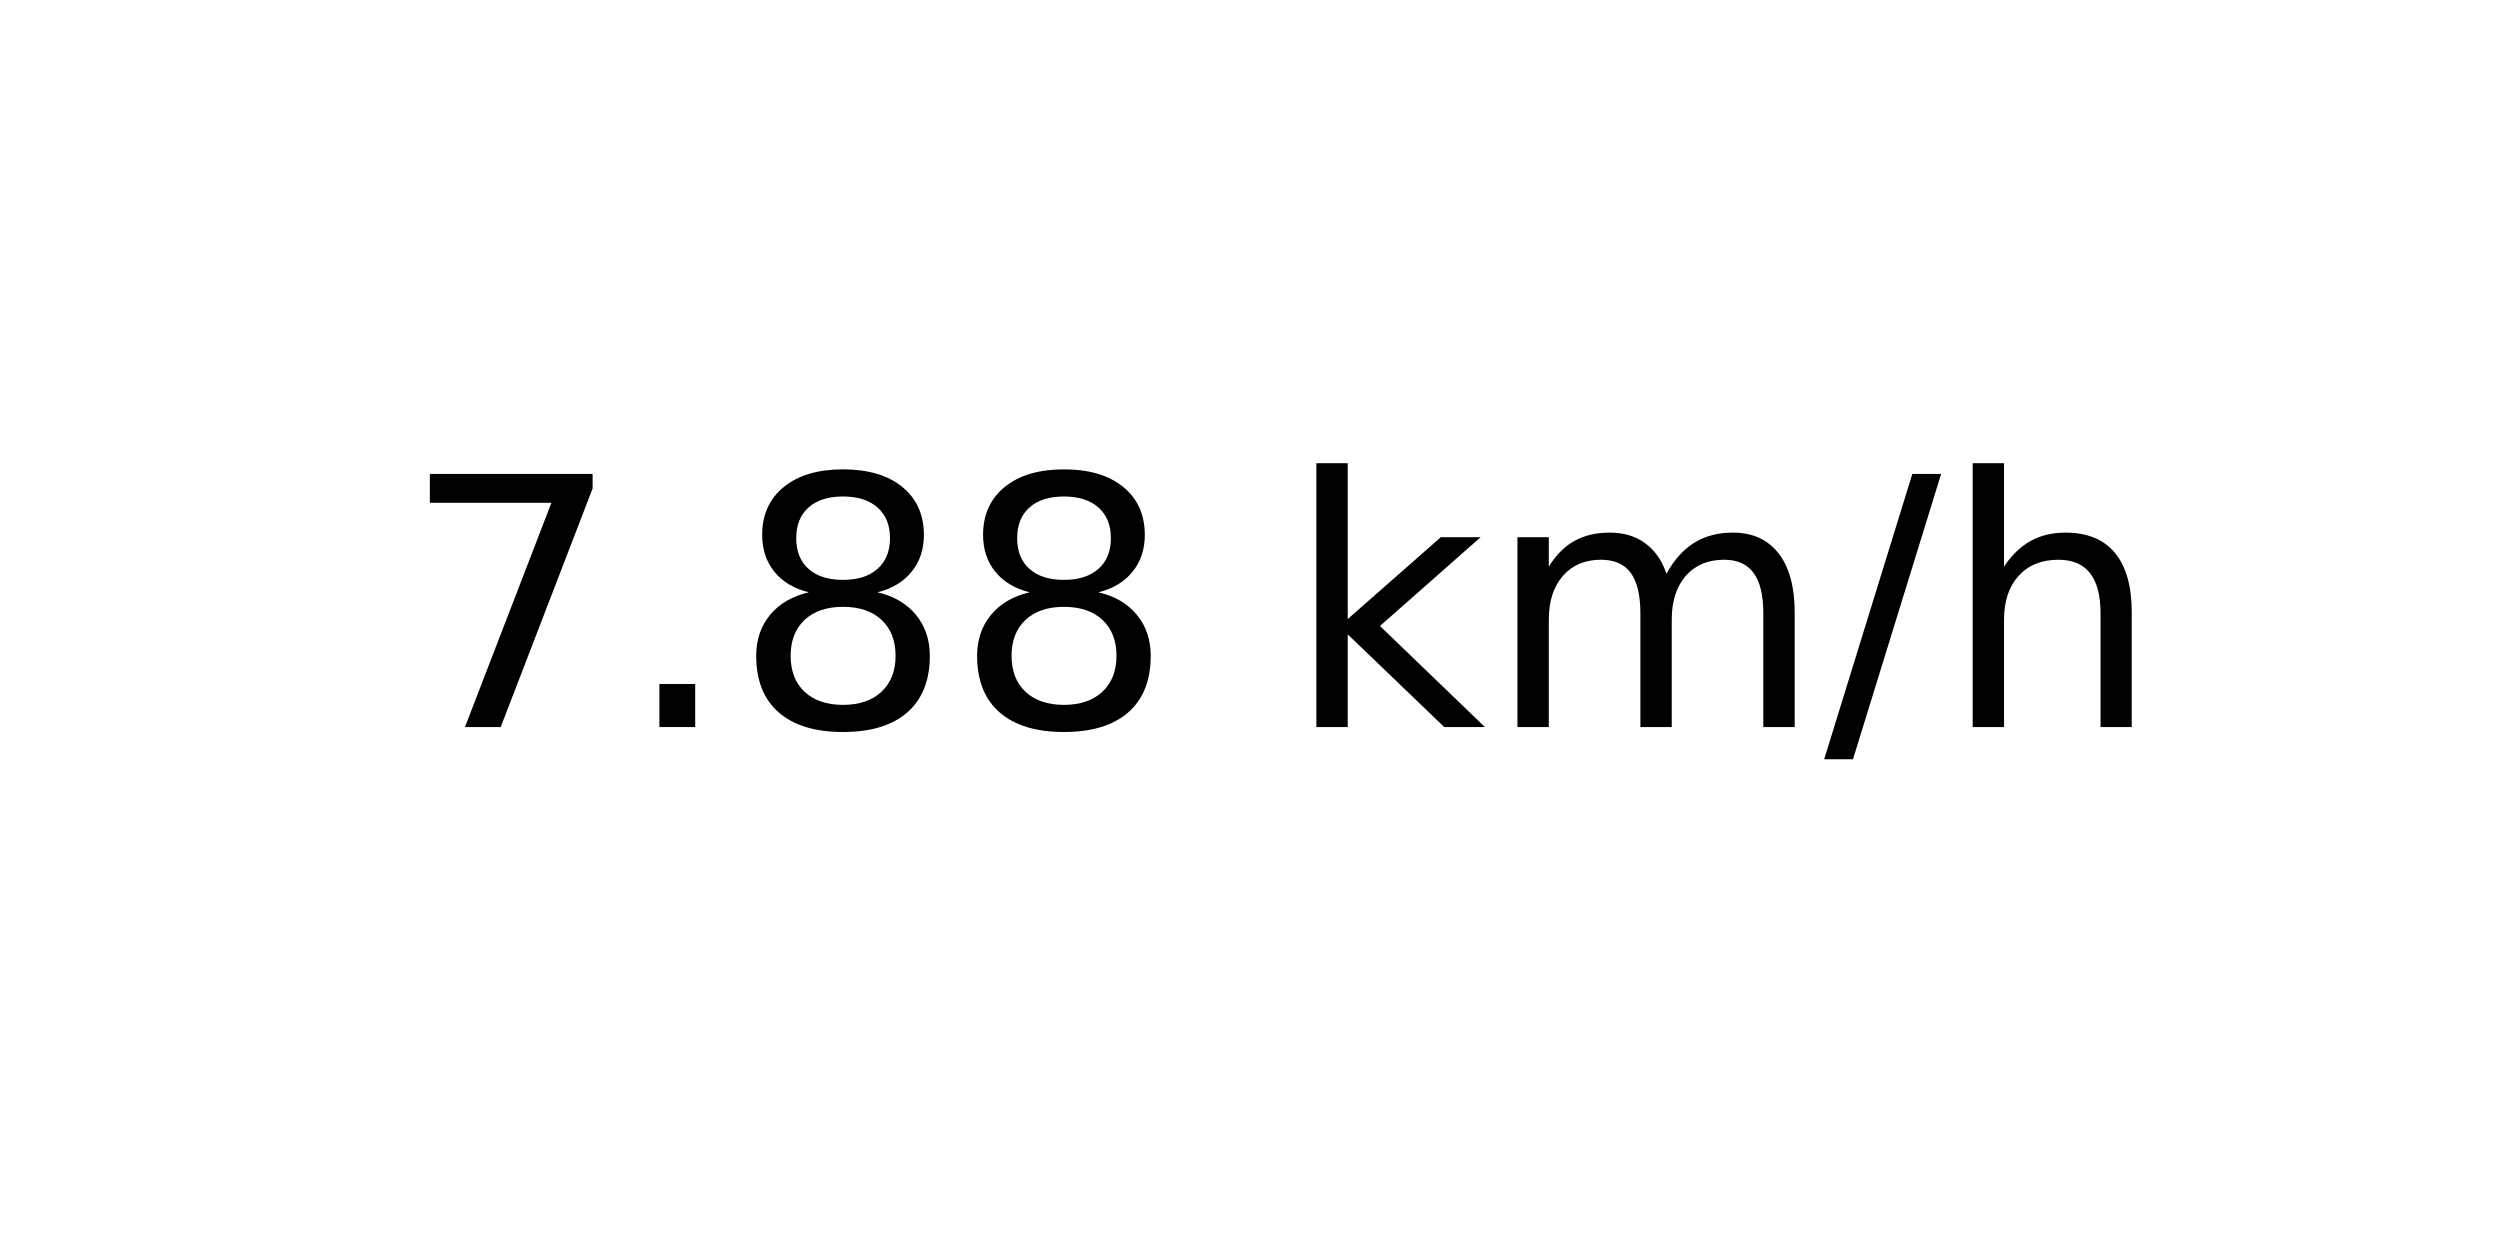
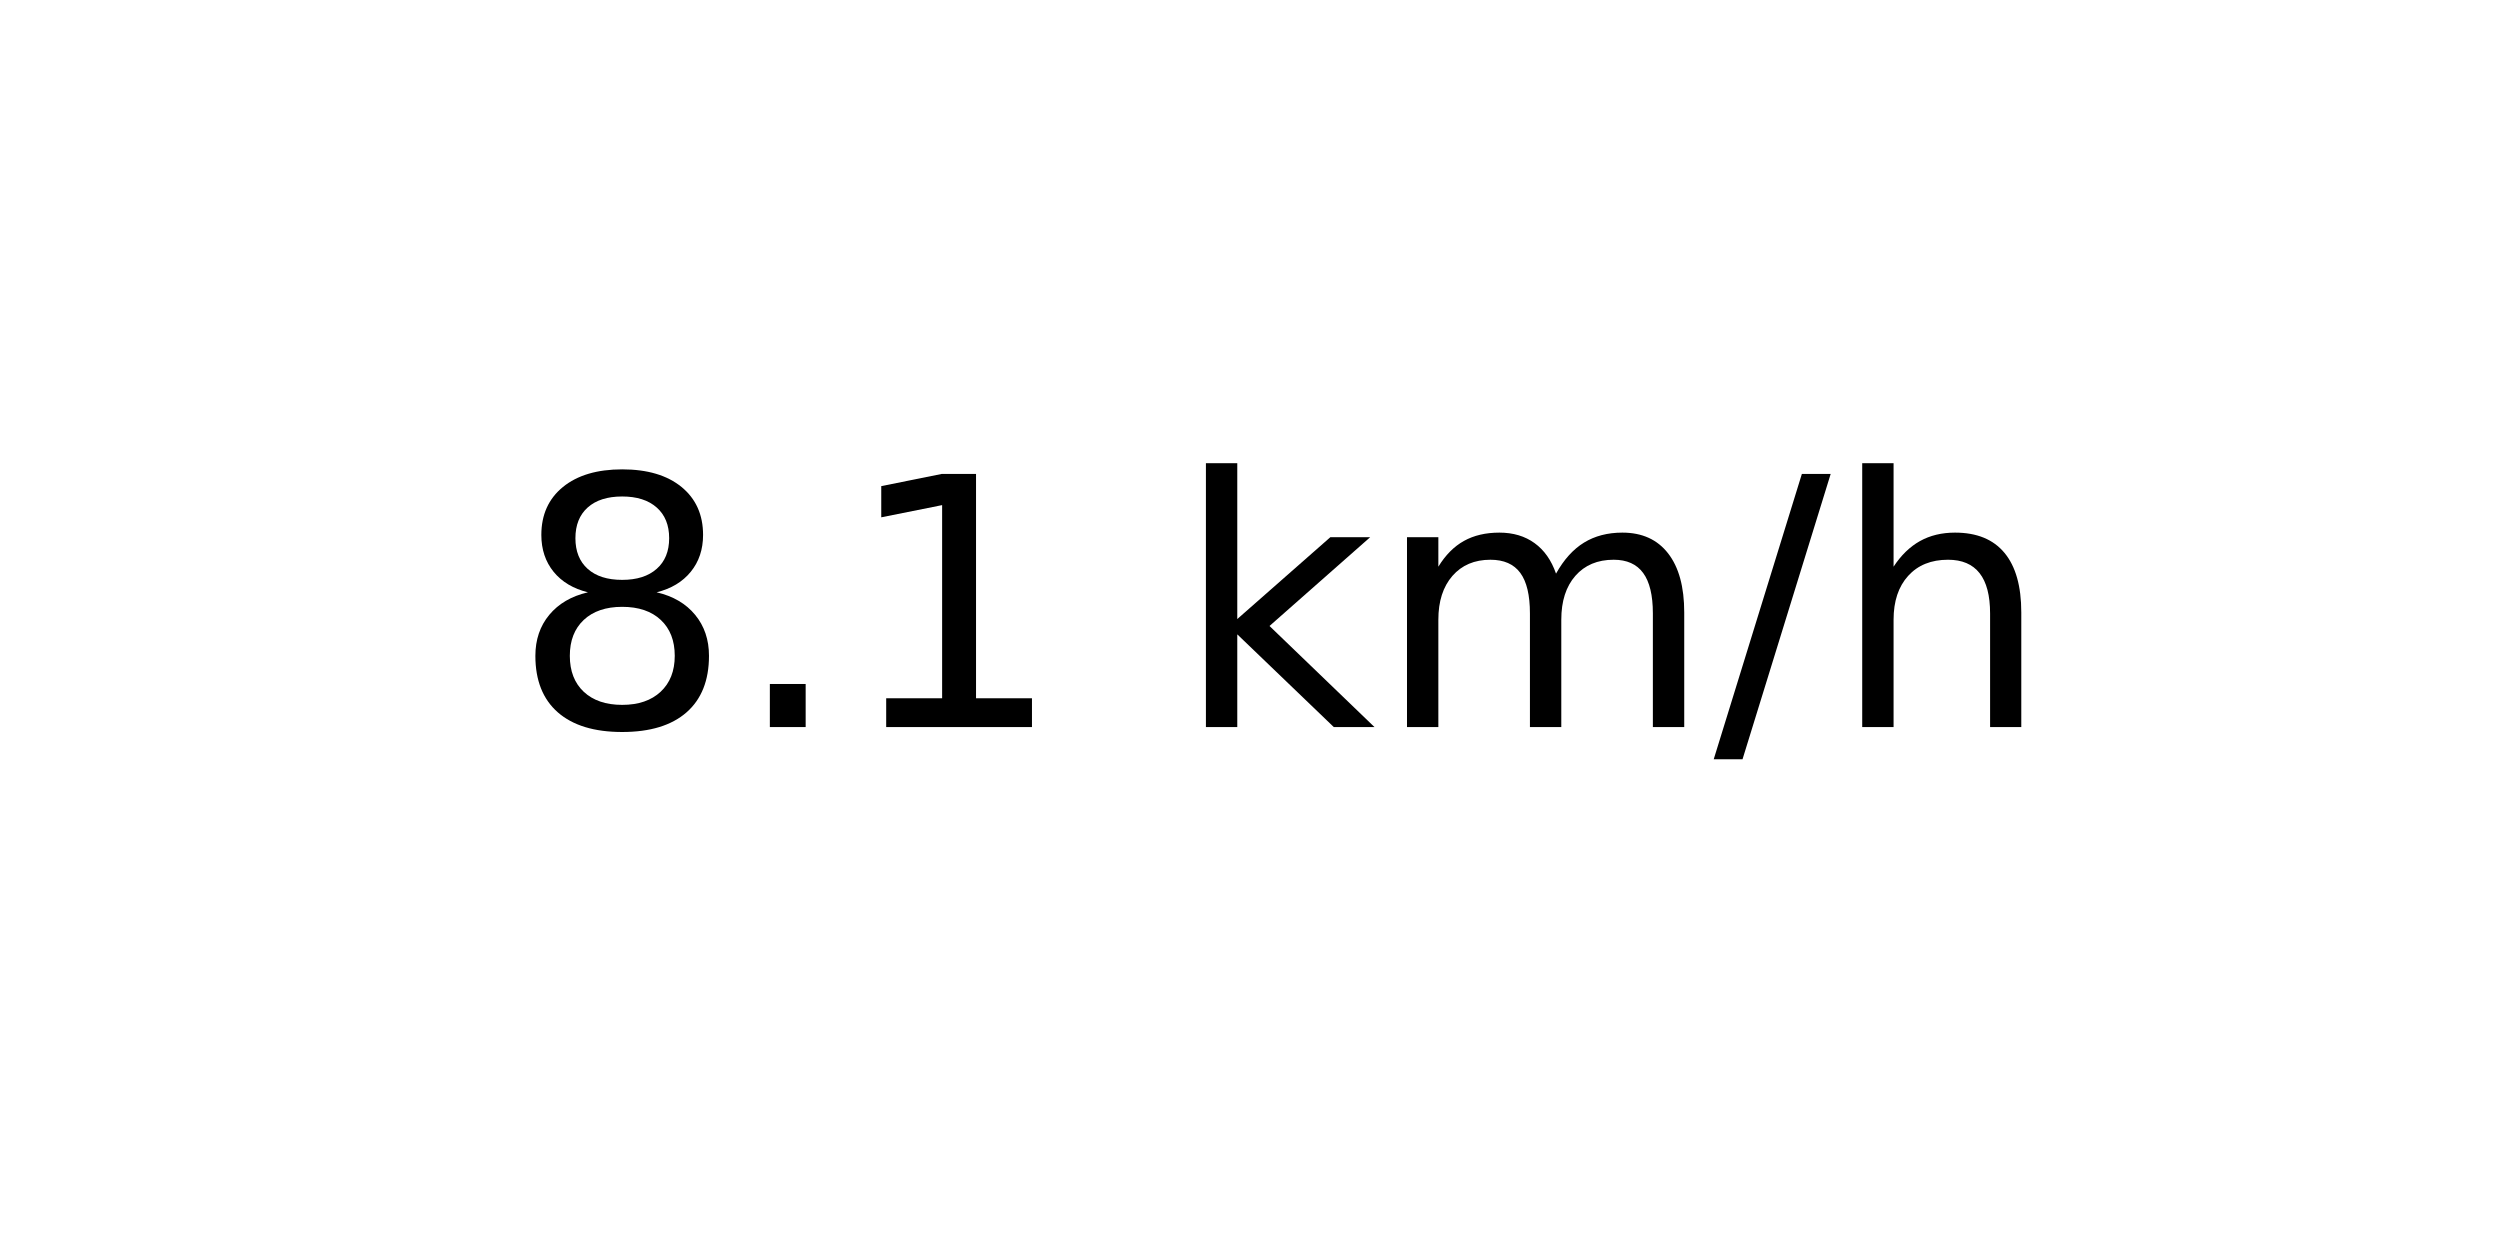
<svg xmlns="http://www.w3.org/2000/svg" xmlns:xlink="http://www.w3.org/1999/xlink" width="72pt" height="36pt" viewBox="0 0 72 36" version="1.1">
  <defs>
    <style type="text/css">*{stroke-linejoin: round; stroke-linecap: butt}</style>
  </defs>
  <g id="figure_1">
    <g id="axes_1">
      <g id="text_1">
-         <g transform="translate(11.55937 20.93937) scale(0.1 -0.1)">
+         <g transform="translate(14.74062 20.93937) scale(0.1 -0.1)">
          <defs>
-             <path id="DejaVuSans-37" d="M 525 4666  L 3525 4666  L 3525 4397  L 1831 0  L 1172 0  L 2766 4134  L 525 4134  L 525 4666  z " transform="scale(0.015625)" />
+             <path id="DejaVuSans-38" d="M 2034 2216  Q 1584 2216 1326 1975  Q 1069 1734 1069 1313  Q 1069 891 1326 650  Q 1584 409 2034 409  Q 2484 409 2743 651  Q 3003 894 3003 1313  Q 3003 1734 2745 1975  Q 2488 2216 2034 2216  z M 1403 2484  Q 997 2584 770 2862  Q 544 3141 544 3541  Q 544 4100 942 4425  Q 1341 4750 2034 4750  Q 2731 4750 3128 4425  Q 3525 4100 3525 3541  Q 3525 3141 3298 2862  Q 3072 2584 2669 2484  Q 3125 2378 3379 2068  Q 3634 1759 3634 1313  Q 3634 634 3220 271  Q 2806 -91 2034 -91  Q 1263 -91 848 271  Q 434 634 434 1313  Q 434 1759 690 2068  Q 947 2378 1403 2484  z M 1172 3481  Q 1172 3119 1398 2916  Q 1625 2713 2034 2713  Q 2441 2713 2670 2916  Q 2900 3119 2900 3481  Q 2900 3844 2670 4047  Q 2441 4250 2034 4250  Q 1625 4250 1398 4047  Q 1172 3844 1172 3481  z " transform="scale(0.015625)" />
            <path id="DejaVuSans-2e" d="M 684 794  L 1344 794  L 1344 0  L 684 0  L 684 794  z " transform="scale(0.015625)" />
-             <path id="DejaVuSans-38" d="M 2034 2216  Q 1584 2216 1326 1975  Q 1069 1734 1069 1313  Q 1069 891 1326 650  Q 1584 409 2034 409  Q 2484 409 2743 651  Q 3003 894 3003 1313  Q 3003 1734 2745 1975  Q 2488 2216 2034 2216  z M 1403 2484  Q 997 2584 770 2862  Q 544 3141 544 3541  Q 544 4100 942 4425  Q 1341 4750 2034 4750  Q 2731 4750 3128 4425  Q 3525 4100 3525 3541  Q 3525 3141 3298 2862  Q 3072 2584 2669 2484  Q 3125 2378 3379 2068  Q 3634 1759 3634 1313  Q 3634 634 3220 271  Q 2806 -91 2034 -91  Q 1263 -91 848 271  Q 434 634 434 1313  Q 434 1759 690 2068  Q 947 2378 1403 2484  z M 1172 3481  Q 1172 3119 1398 2916  Q 1625 2713 2034 2713  Q 2441 2713 2670 2916  Q 2900 3119 2900 3481  Q 2900 3844 2670 4047  Q 2441 4250 2034 4250  Q 1625 4250 1398 4047  Q 1172 3844 1172 3481  z " transform="scale(0.015625)" />
+             <path id="DejaVuSans-31" d="M 794 531  L 1825 531  L 1825 4091  L 703 3866  L 703 4441  L 1819 4666  L 2450 4666  L 2450 531  L 3481 531  L 3481 0  L 794 0  L 794 531  z " transform="scale(0.015625)" />
            <path id="DejaVuSans-20" transform="scale(0.015625)" />
            <path id="DejaVuSans-6b" d="M 581 4863  L 1159 4863  L 1159 1991  L 2875 3500  L 3609 3500  L 1753 1863  L 3688 0  L 2938 0  L 1159 1709  L 1159 0  L 581 0  L 581 4863  z " transform="scale(0.015625)" />
            <path id="DejaVuSans-6d" d="M 3328 2828  Q 3544 3216 3844 3400  Q 4144 3584 4550 3584  Q 5097 3584 5394 3201  Q 5691 2819 5691 2113  L 5691 0  L 5113 0  L 5113 2094  Q 5113 2597 4934 2840  Q 4756 3084 4391 3084  Q 3944 3084 3684 2787  Q 3425 2491 3425 1978  L 3425 0  L 2847 0  L 2847 2094  Q 2847 2600 2669 2842  Q 2491 3084 2119 3084  Q 1678 3084 1418 2786  Q 1159 2488 1159 1978  L 1159 0  L 581 0  L 581 3500  L 1159 3500  L 1159 2956  Q 1356 3278 1631 3431  Q 1906 3584 2284 3584  Q 2666 3584 2933 3390  Q 3200 3197 3328 2828  z " transform="scale(0.015625)" />
            <path id="DejaVuSans-2f" d="M 1625 4666  L 2156 4666  L 531 -594  L 0 -594  L 1625 4666  z " transform="scale(0.015625)" />
            <path id="DejaVuSans-68" d="M 3513 2113  L 3513 0  L 2938 0  L 2938 2094  Q 2938 2591 2744 2837  Q 2550 3084 2163 3084  Q 1697 3084 1428 2787  Q 1159 2491 1159 1978  L 1159 0  L 581 0  L 581 4863  L 1159 4863  L 1159 2956  Q 1366 3272 1645 3428  Q 1925 3584 2291 3584  Q 2894 3584 3203 3211  Q 3513 2838 3513 2113  z " transform="scale(0.015625)" />
          </defs>
-           <use xlink:href="#DejaVuSans-37" />
+           <use xlink:href="#DejaVuSans-38" />
          <use xlink:href="#DejaVuSans-2e" x="63.623" />
-           <use xlink:href="#DejaVuSans-38" x="95.41" />
-           <use xlink:href="#DejaVuSans-38" x="159.033" />
-           <use xlink:href="#DejaVuSans-20" x="222.656" />
-           <use xlink:href="#DejaVuSans-6b" x="254.443" />
-           <use xlink:href="#DejaVuSans-6d" x="312.354" />
-           <use xlink:href="#DejaVuSans-2f" x="409.766" />
-           <use xlink:href="#DejaVuSans-68" x="443.457" />
+           <use xlink:href="#DejaVuSans-31" x="95.41" />
+           <use xlink:href="#DejaVuSans-20" x="159.033" />
+           <use xlink:href="#DejaVuSans-6b" x="190.82" />
+           <use xlink:href="#DejaVuSans-6d" x="248.73" />
+           <use xlink:href="#DejaVuSans-2f" x="346.143" />
+           <use xlink:href="#DejaVuSans-68" x="379.834" />
        </g>
      </g>
    </g>
  </g>
</svg>
